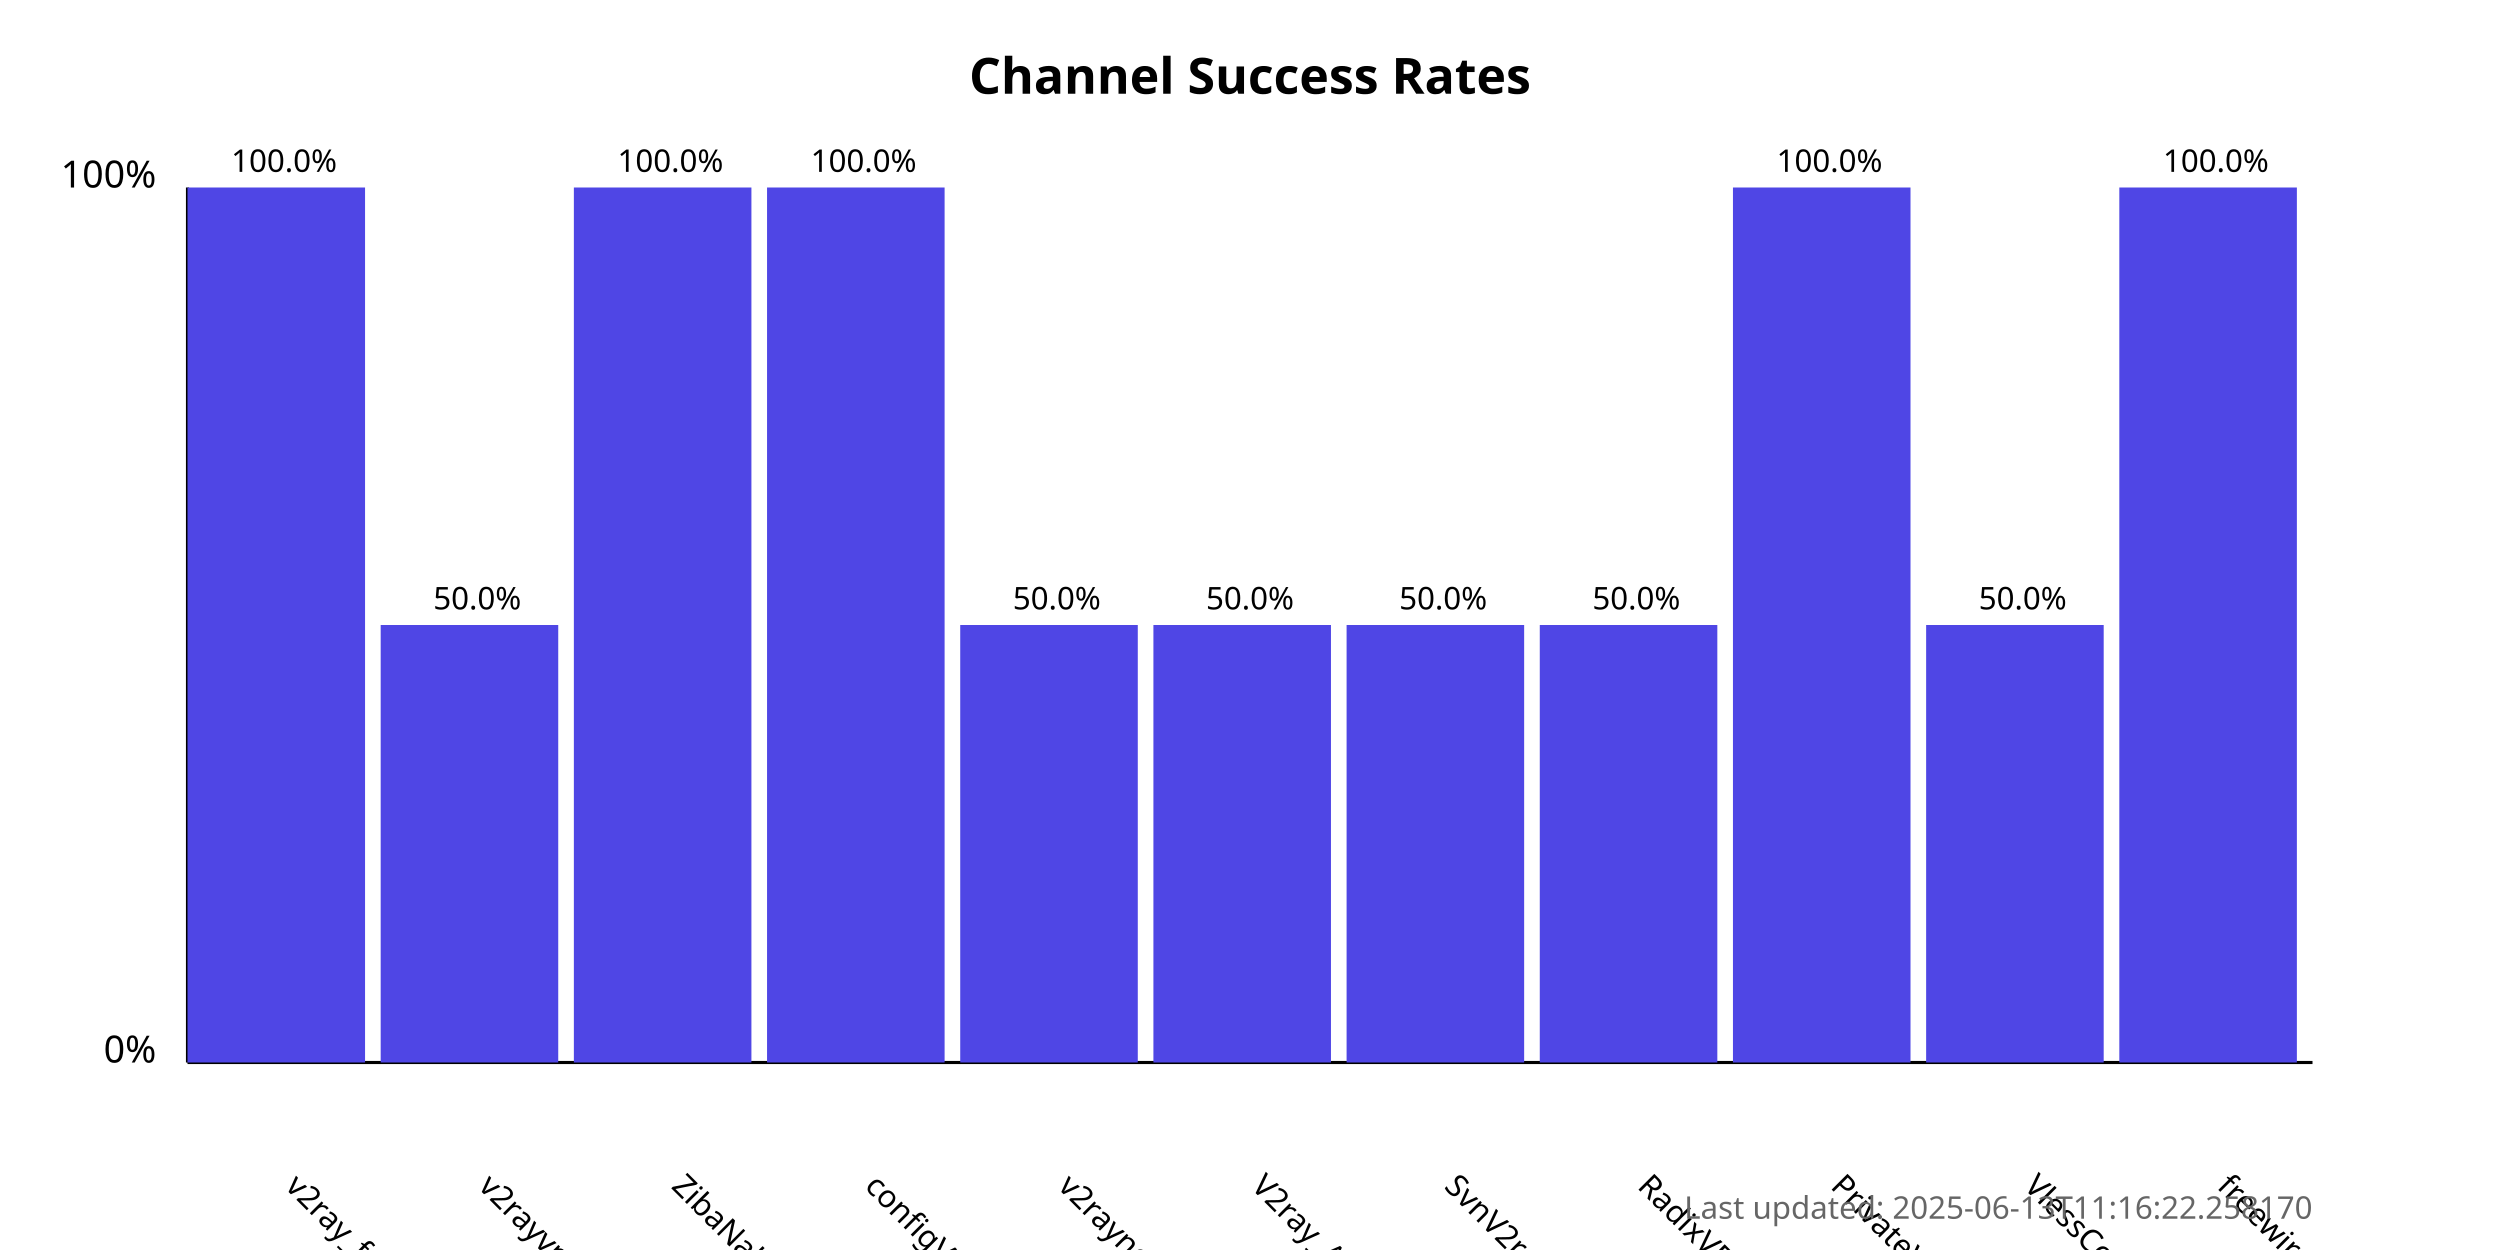
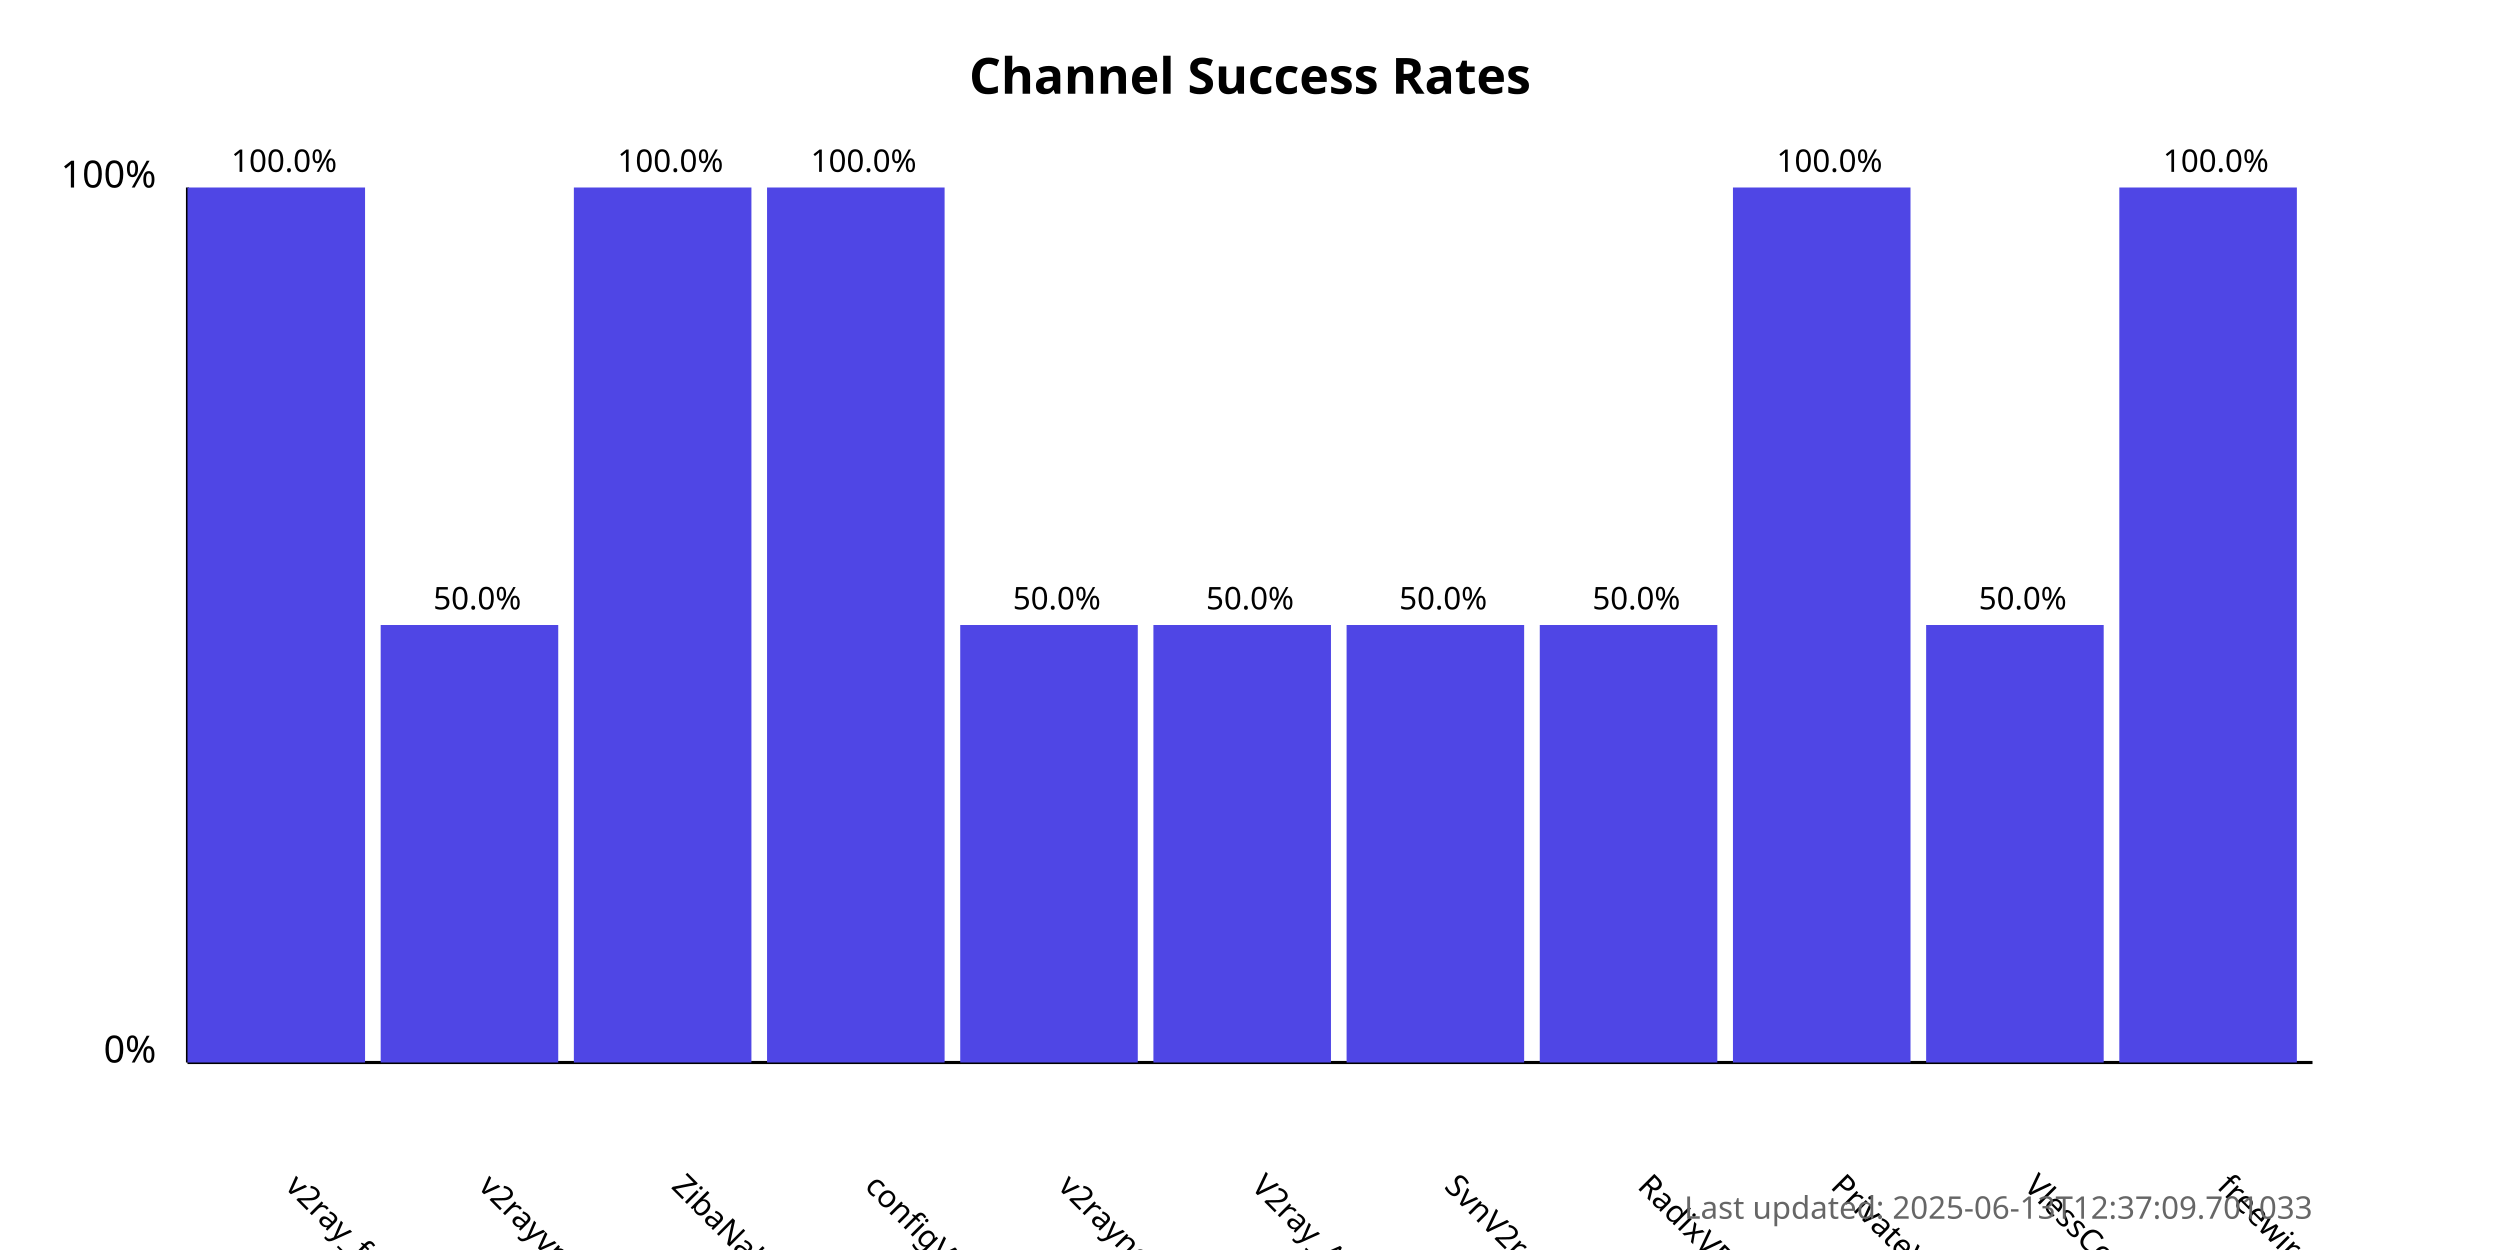
<svg xmlns="http://www.w3.org/2000/svg" width="800" height="400">
  <style>
            .chart-title { font: bold 16px sans-serif; }
            .axis-label { font: 12px sans-serif; }
            .tick-label { font: 10px sans-serif; }
            .bar { fill: #4f46e5; }
            .bar:hover { fill: #6366f1; }
            .timestamp { font: 10px sans-serif; fill: #666; }
        </style>
  <text x="400.0" y="30" text-anchor="middle" class="chart-title">
            Channel Success Rates
        </text>
  <line x1="60" y1="340" x2="60" y2="60" stroke="black" stroke-width="1" />
  <line x1="60" y1="340" x2="740" y2="340" stroke="black" stroke-width="1" />
  <text x="50" y="340" text-anchor="end" class="axis-label">0%</text>
  <text x="50" y="60" text-anchor="end" class="axis-label">100%</text>
  <g>
    <rect x="60" y="60.0" width="56.818" height="280.0" class="bar" />
    <text x="90.909" y="380" transform="rotate(45, 90.90909, 380)" text-anchor="start" class="tick-label">
                v2ray_free_conf
            </text>
    <text x="90.909" y="55.0" text-anchor="middle" class="tick-label">
                100.0%
            </text>
  </g>
  <g>
    <rect x="121.818" y="200.0" width="56.818" height="140.0" class="bar" />
    <text x="152.727" y="380" transform="rotate(45, 152.7273, 380)" text-anchor="start" class="tick-label">
                v2rayvpno
            </text>
    <text x="152.727" y="195.0" text-anchor="middle" class="tick-label">
                50.0%
            </text>
  </g>
  <g>
    <rect x="183.636" y="60.0" width="56.818" height="280.0" class="bar" />
    <text x="214.545" y="380" transform="rotate(45, 214.5455, 380)" text-anchor="start" class="tick-label">
                ZibaNabz
            </text>
    <text x="214.545" y="55.0" text-anchor="middle" class="tick-label">
                100.0%
            </text>
  </g>
  <g>
    <rect x="245.455" y="60.0" width="56.818" height="280.0" class="bar" />
    <text x="276.364" y="380" transform="rotate(45, 276.3636, 380)" text-anchor="start" class="tick-label">
                configV2rayForFree
            </text>
    <text x="276.364" y="55.0" text-anchor="middle" class="tick-label">
                100.0%
            </text>
  </g>
  <g>
    <rect x="307.273" y="200.0" width="56.818" height="140.0" class="bar" />
    <text x="338.182" y="380" transform="rotate(45, 338.1818, 380)" text-anchor="start" class="tick-label">
                v2rayngvpn
            </text>
    <text x="338.182" y="195.0" text-anchor="middle" class="tick-label">
                50.0%
            </text>
  </g>
  <g>
    <rect x="369.091" y="200.0" width="56.818" height="140.0" class="bar" />
    <text x="400.0" y="380" transform="rotate(45, 400.0, 380)" text-anchor="start" class="tick-label">
                V2ray_Alpha
            </text>
    <text x="400.0" y="195.0" text-anchor="middle" class="tick-label">
                50.0%
            </text>
  </g>
  <g>
    <rect x="430.909" y="200.0" width="56.818" height="140.0" class="bar" />
    <text x="461.818" y="380" transform="rotate(45, 461.8182, 380)" text-anchor="start" class="tick-label">
                SvnV2ray
            </text>
    <text x="461.818" y="195.0" text-anchor="middle" class="tick-label">
                50.0%
            </text>
  </g>
  <g>
    <rect x="492.727" y="200.0" width="56.818" height="140.0" class="bar" />
    <text x="523.636" y="380" transform="rotate(45, 523.6364, 380)" text-anchor="start" class="tick-label">
                RadixVPN
            </text>
    <text x="523.636" y="195.0" text-anchor="middle" class="tick-label">
                50.0%
            </text>
  </g>
  <g>
    <rect x="554.545" y="60.0" width="56.818" height="280.0" class="bar" />
    <text x="585.455" y="380" transform="rotate(45, 585.4545, 380)" text-anchor="start" class="tick-label">
                PrivateVPNs
            </text>
    <text x="585.455" y="55.0" text-anchor="middle" class="tick-label">
                100.0%
            </text>
  </g>
  <g>
    <rect x="616.364" y="200.0" width="56.818" height="140.0" class="bar" />
    <text x="647.273" y="380" transform="rotate(45, 647.2727, 380)" text-anchor="start" class="tick-label">
                VlessConfig
            </text>
    <text x="647.273" y="195.0" text-anchor="middle" class="tick-label">
                50.0%
            </text>
  </g>
  <g>
    <rect x="678.182" y="60.0" width="56.818" height="280.0" class="bar" />
    <text x="709.091" y="380" transform="rotate(45, 709.0909, 380)" text-anchor="start" class="tick-label">
                freewireguard
            </text>
    <text x="709.091" y="55.0" text-anchor="middle" class="tick-label">
                100.0%
            </text>
  </g>
  <text x="740" y="390" text-anchor="end" class="timestamp">
-             Last updated: 2025-06-13T11:16:22.258170
+             Last updated: 2025-06-13T12:37:09.701033
        </text>
</svg>
